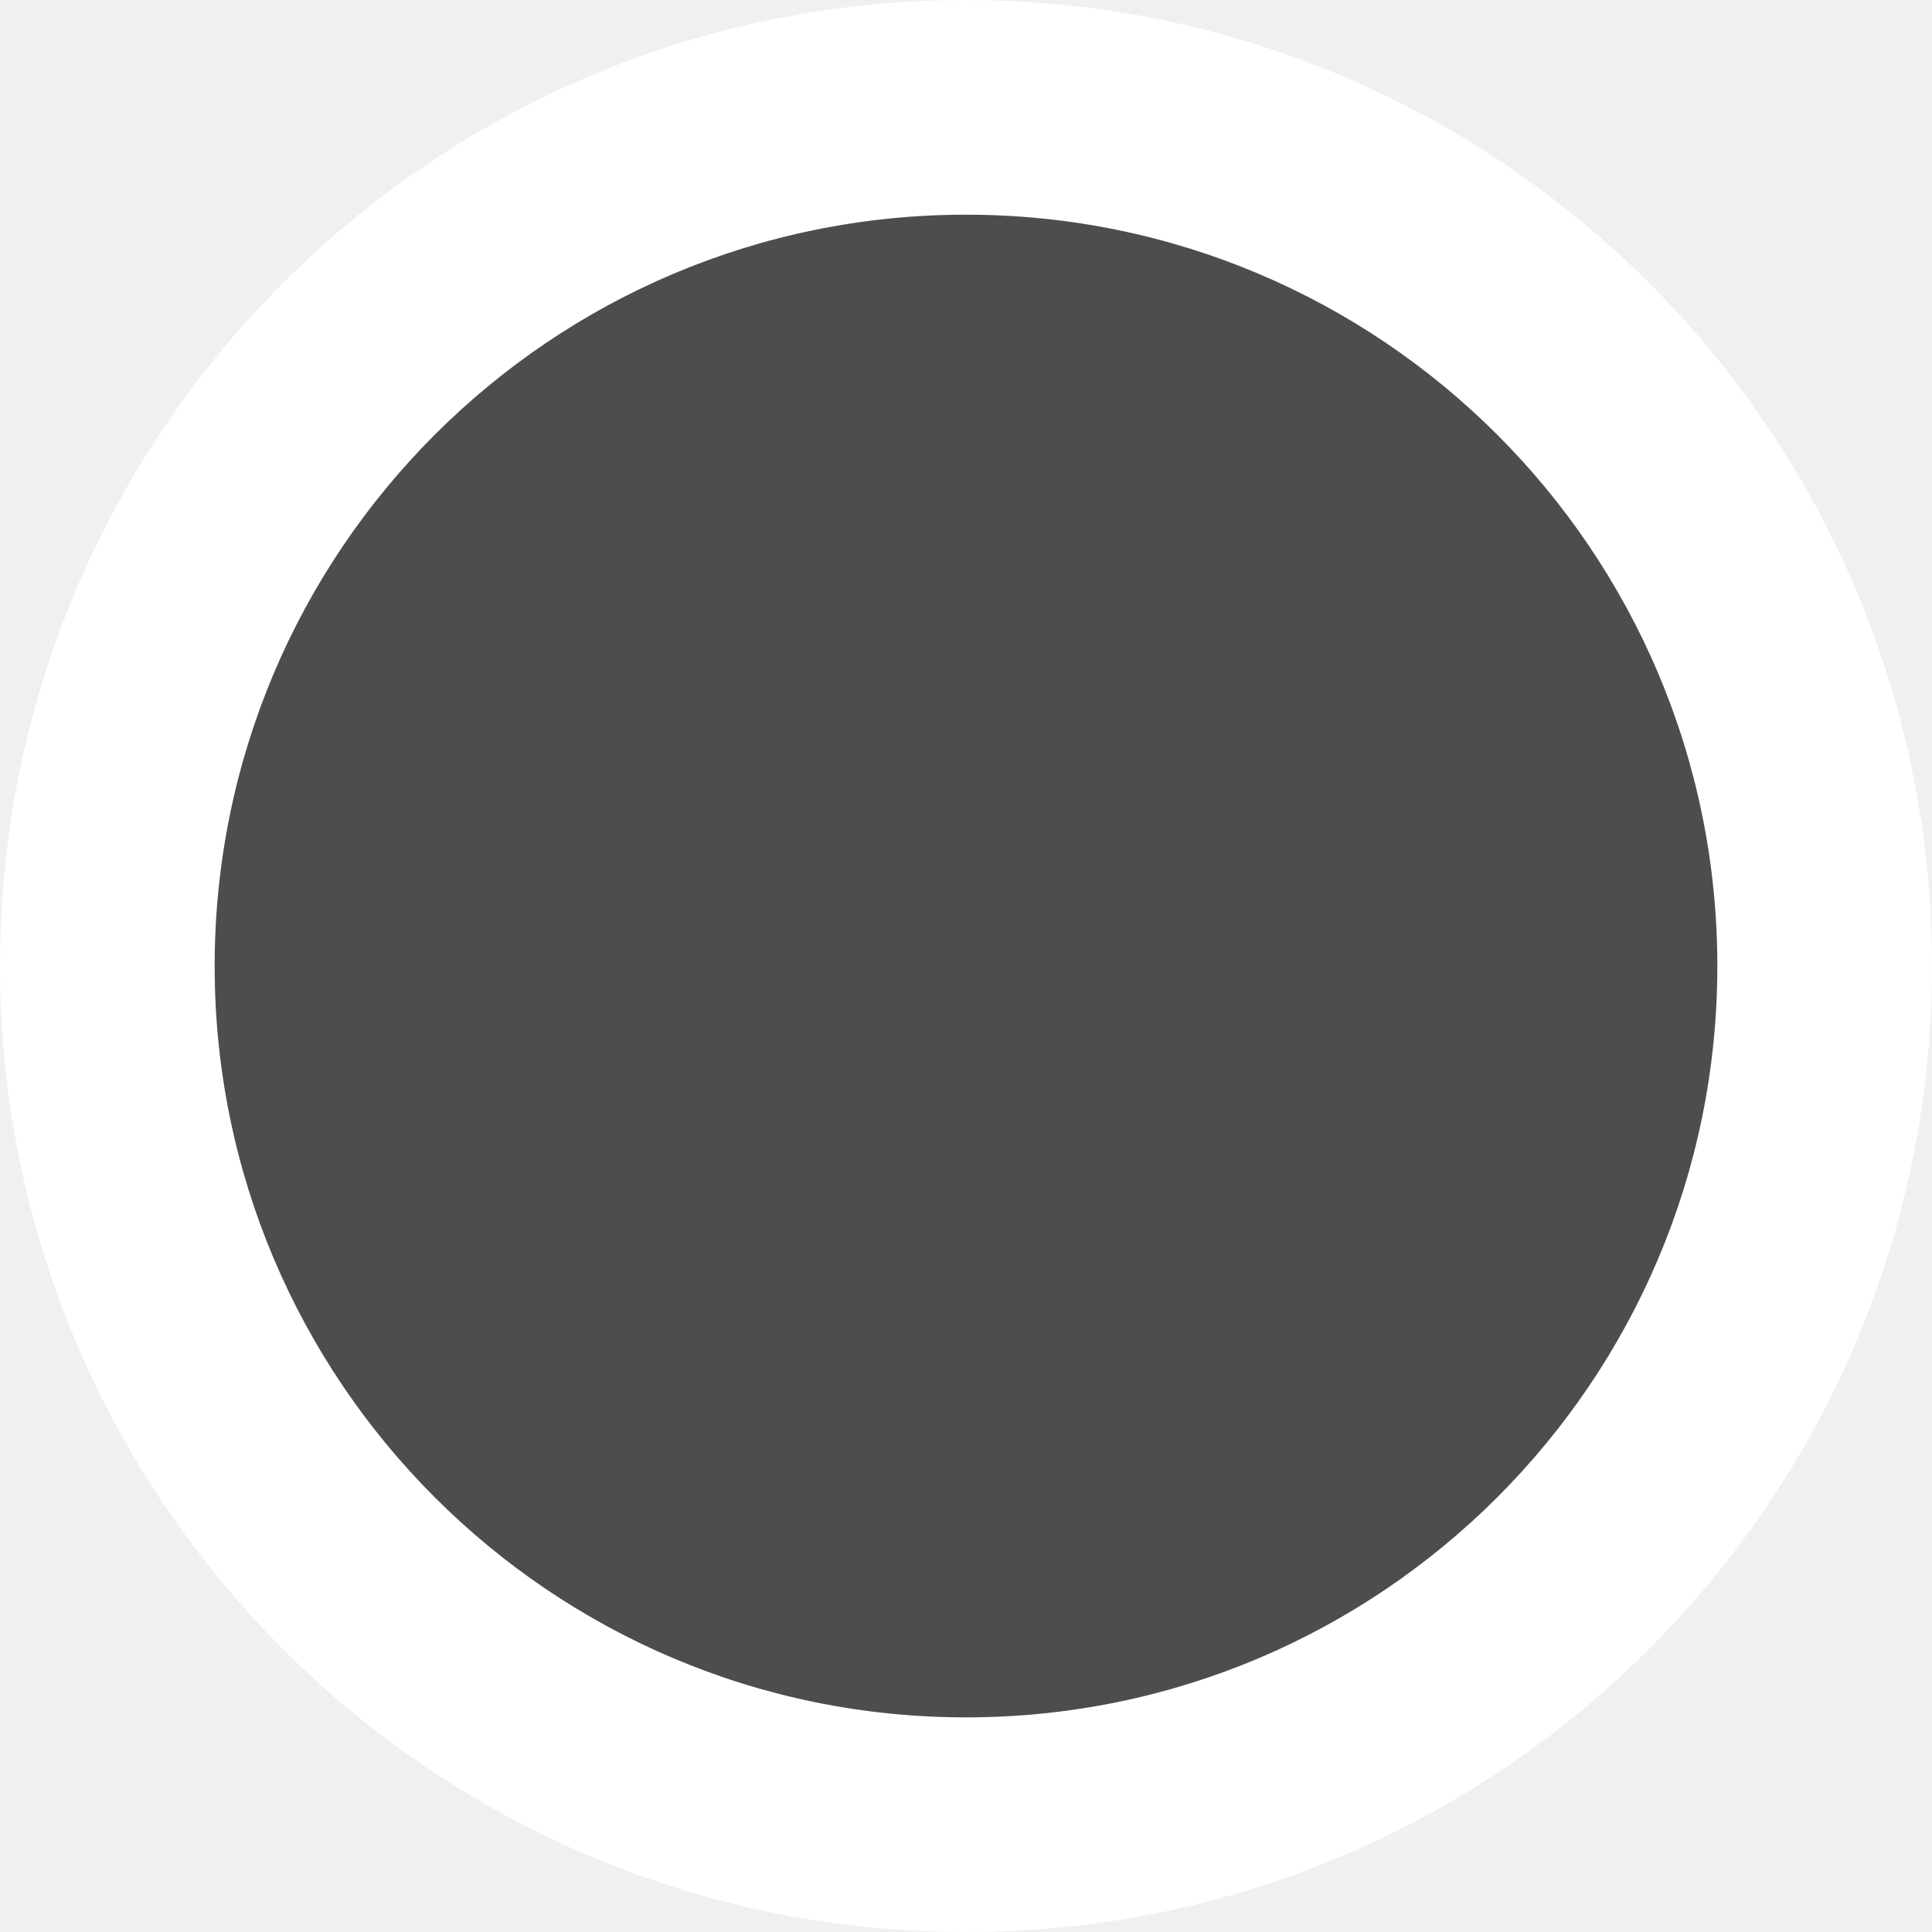
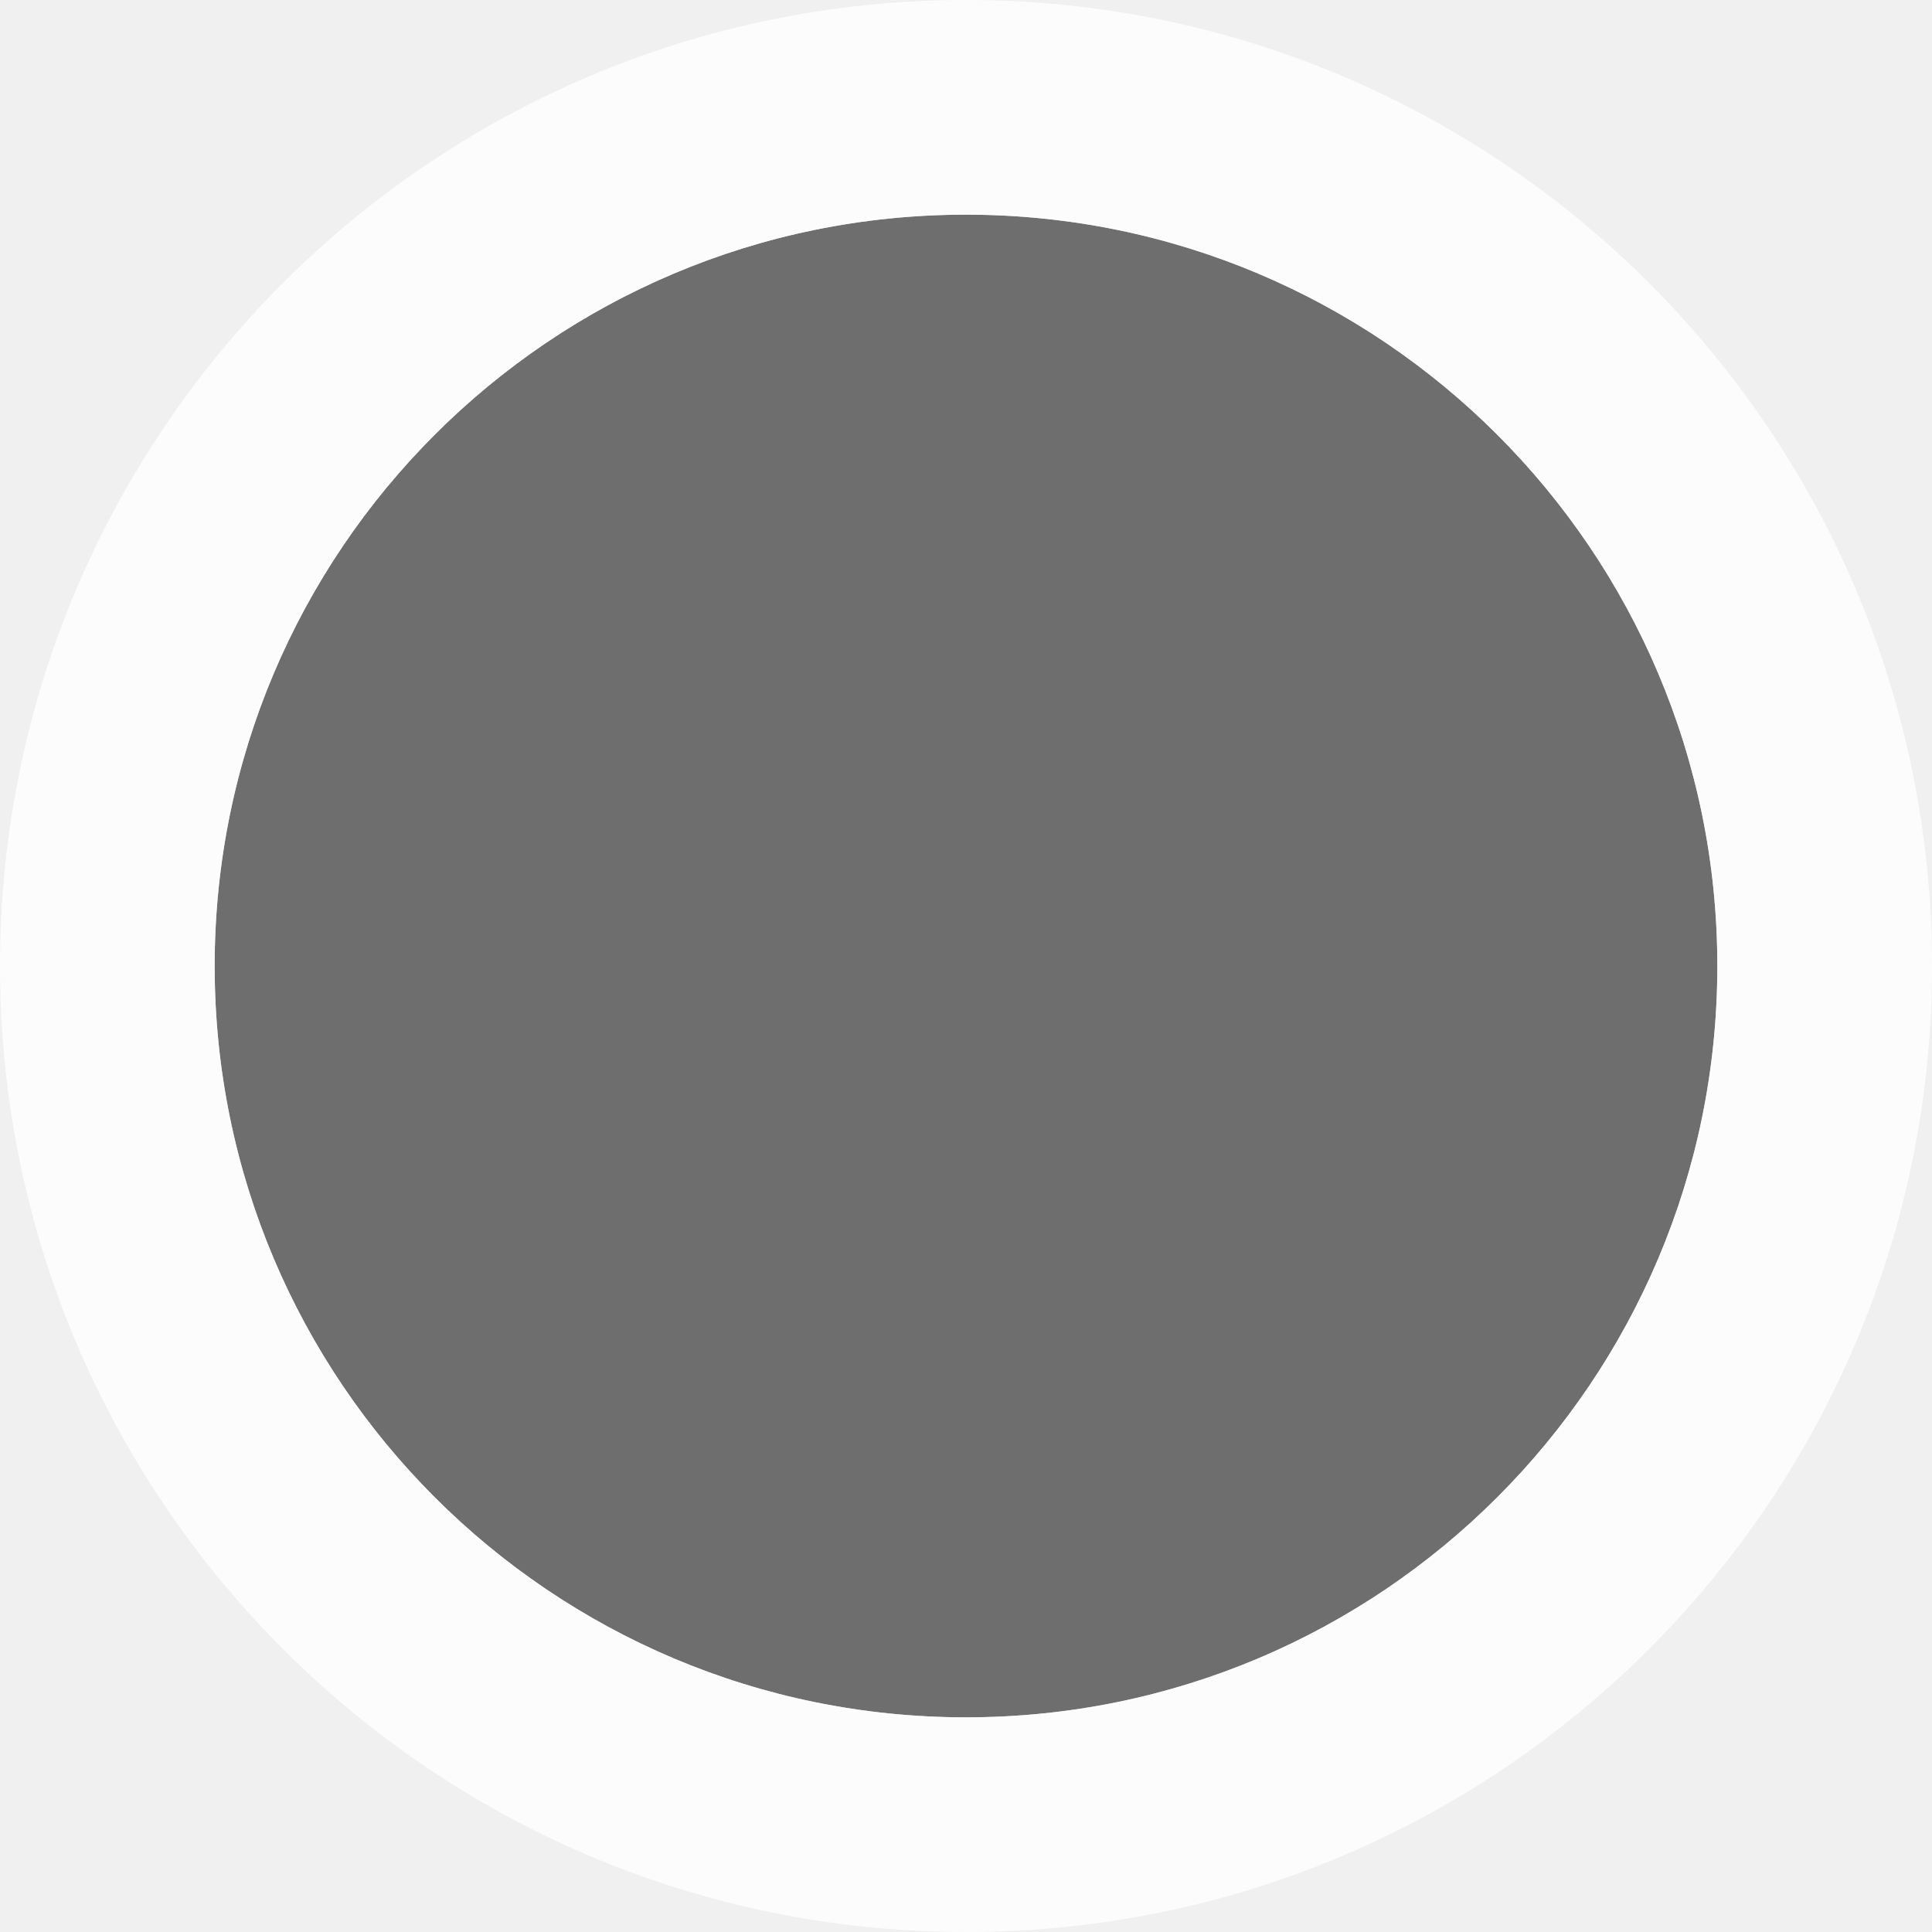
- <svg xmlns="http://www.w3.org/2000/svg" height="9" viewBox="0 0 9 9" width="9">
-   <g transform="translate(0 -293.1479)">
-     <path d="m4.5 293.148c-2.485 0-4.5 2.015-4.5 4.5s2.015 4.5 4.5 4.5 4.5-2.015 4.5-4.5-2.015-4.5-4.5-4.5zm0 1c1.933 0 3.5 1.567 3.5 3.5s-1.567 3.5-3.5 3.5-3.5-1.567-3.5-3.5 1.567-3.5 3.5-3.5z" fill="#fff" />
-     <circle cx="4.5" cy="297.648" fill="#4d4d4d" r="3.5" />
-   </g>
+ <svg xmlns="http://www.w3.org/2000/svg" viewBox="0 0 9 9">
+   <path d="M 4.5 1 C 2.567 1 1 2.567 1 4.5 C 1 6.433 2.567 8 4.5 8 C 6.433 8 8 6.433 8 4.5 C 8 2.567 6.433 1 4.5 1 z " style="fill:#4d4d4d;opacity:0.8" />
+   <path d="M 4.5 0 C 2.015 0 5.9211895e-16 2.015 0 4.5 C 0 6.985 2.015 9 4.5 9 C 6.985 9 9 6.985 9 4.5 C 9 2.015 6.985 0 4.5 0 z M 4.5 1 C 6.433 1 8 2.567 8 4.5 C 8 6.433 6.433 8 4.5 8 C 2.567 8 1 6.433 1 4.5 C 1 2.567 2.567 1 4.5 1 z " style="fill:#fff;opacity:0.8" />
</svg>
